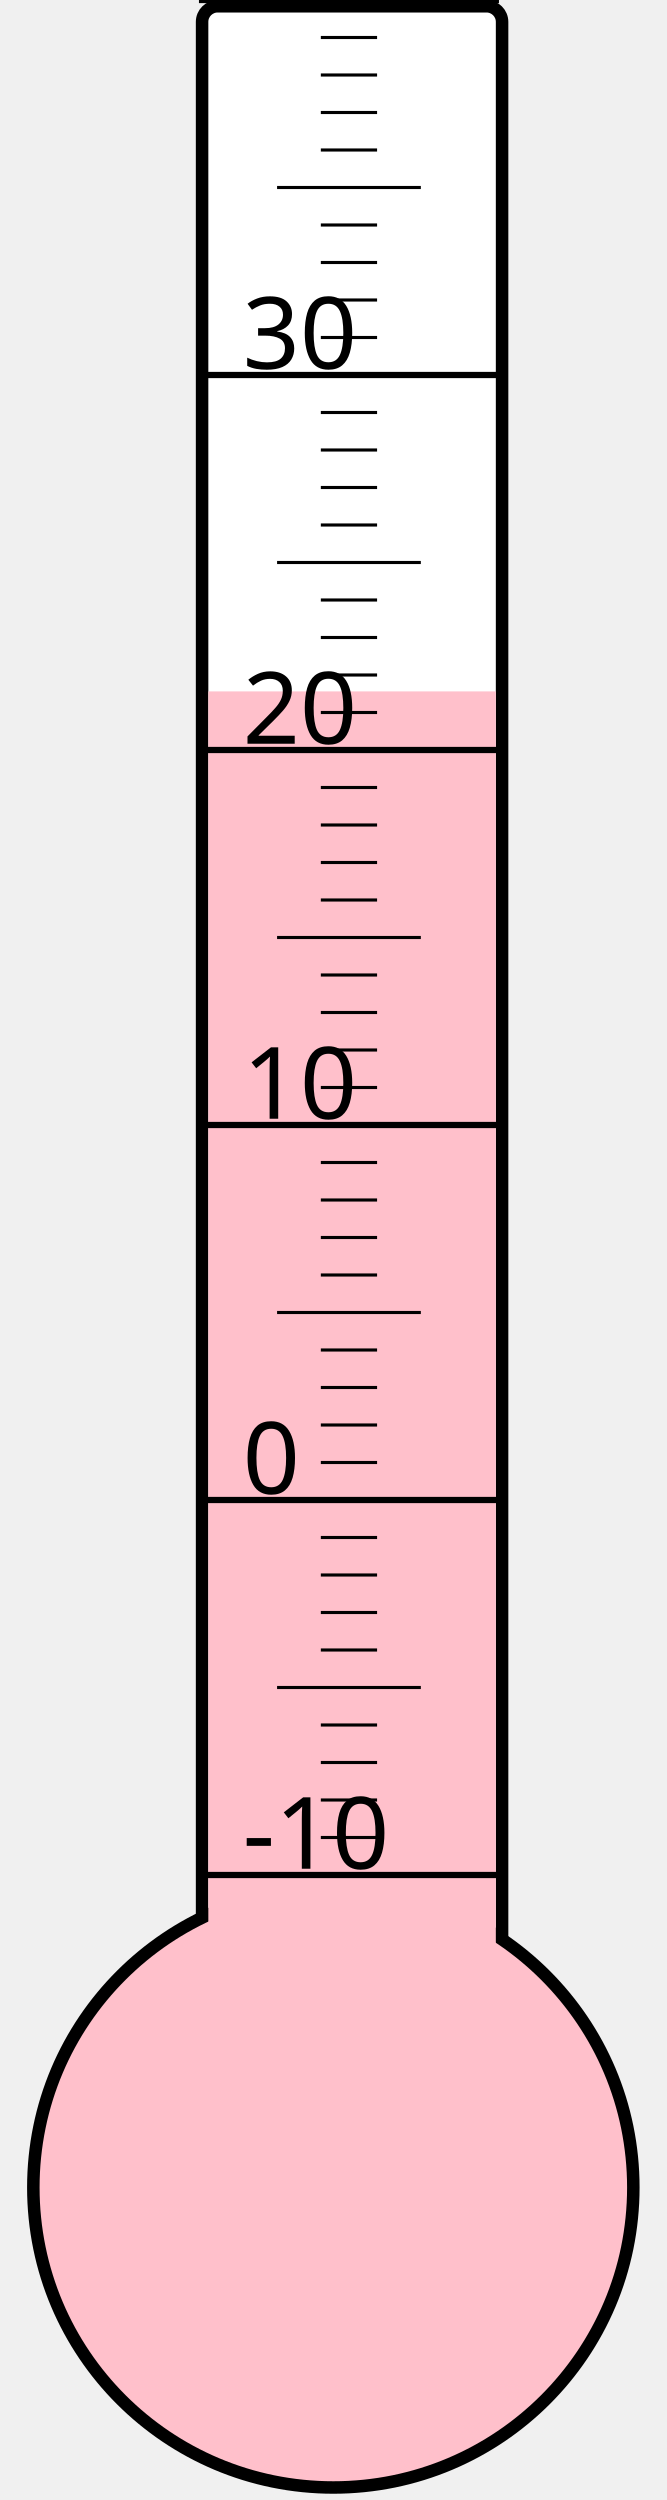
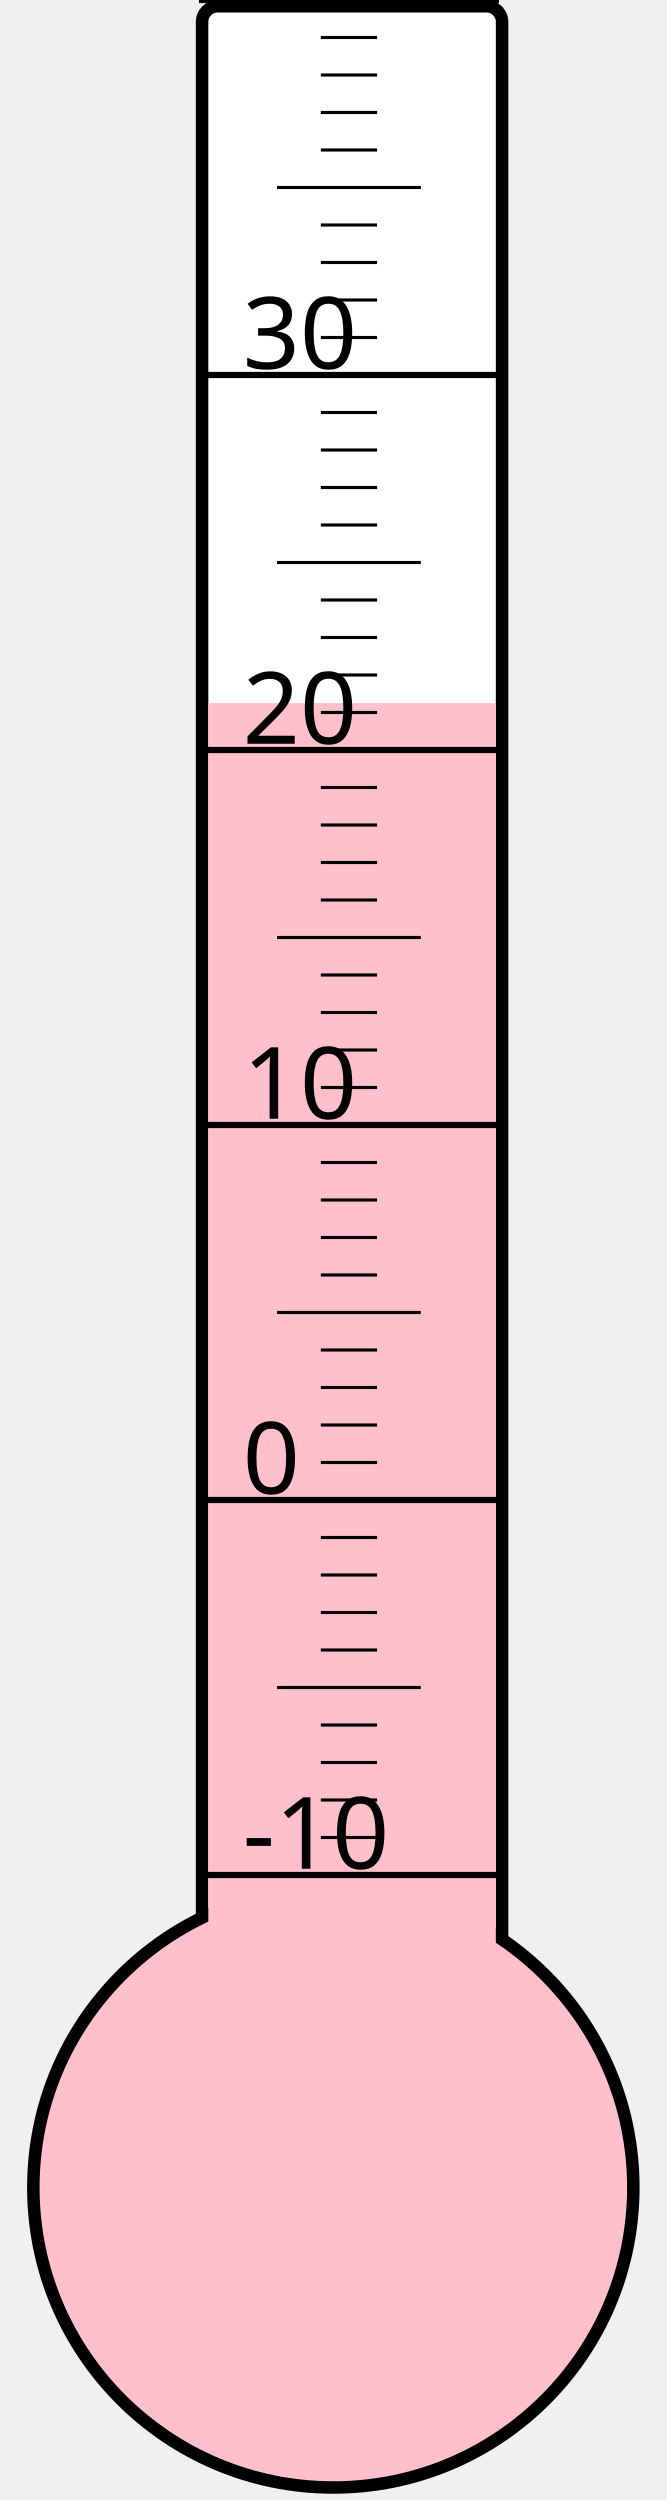
<svg xmlns="http://www.w3.org/2000/svg" width="40px" height="150px" viewBox="0 0 200 800">
  <rect width="200" height="800" x="0" y="0" style="fill: #ffffeb; fill-opacity: 0;" />
  <rect width="96" height="680" x="58" y="2" rx="5" ry="5" style="fill: white; fill-opacity: 1; stroke: black; stroke-width: 4;" />
  <circle cx="100" cy="700" r="96" style="fill: pink; stroke: black; stroke-width: 4;" />
-   <rect width="92" height="478.75" x="60" y="221.25" style="fill: pink; fill-opacity: 1; stroke-width: 0;" />
+   <rect width="92" height="475.0" x="60" y="225.0" style="fill: pink; fill-opacity: 1; stroke-width: 0;" />
  <text x="71" y="598" style="font-family: sans-serif; font-size: 24pt;">-10</text>
  <text x="71" y="478" style="font-family: sans-serif; font-size: 24pt;">0</text>
  <text x="71" y="358" style="font-family: sans-serif; font-size: 24pt;">10</text>
  <text x="71" y="238" style="font-family: sans-serif; font-size: 24pt;">20</text>
  <text x="71" y="118" style="font-family: sans-serif; font-size: 24pt;">30</text>
  <g style="stroke: black;">
    <line x1="57" y1="600" x2="153" y2="600" style="stroke-width: 2;" />
    <line x1="96" y1="588" x2="114" y2="588" style="stroke-width: 1;" />
    <line x1="96" y1="576" x2="114" y2="576" style="stroke-width: 1;" />
    <line x1="96" y1="564" x2="114" y2="564" style="stroke-width: 1;" />
    <line x1="96" y1="552" x2="114" y2="552" style="stroke-width: 1;" />
    <line x1="82" y1="540" x2="128" y2="540" style="stroke-width: 1;" />
    <line x1="96" y1="528" x2="114" y2="528" style="stroke-width: 1;" />
    <line x1="96" y1="516" x2="114" y2="516" style="stroke-width: 1;" />
    <line x1="96" y1="504" x2="114" y2="504" style="stroke-width: 1;" />
    <line x1="96" y1="492" x2="114" y2="492" style="stroke-width: 1;" />
    <line x1="57" y1="480" x2="153" y2="480" style="stroke-width: 2;" />
    <line x1="96" y1="468" x2="114" y2="468" style="stroke-width: 1;" />
    <line x1="96" y1="456" x2="114" y2="456" style="stroke-width: 1;" />
    <line x1="96" y1="444" x2="114" y2="444" style="stroke-width: 1;" />
    <line x1="96" y1="432" x2="114" y2="432" style="stroke-width: 1;" />
    <line x1="82" y1="420" x2="128" y2="420" style="stroke-width: 1;" />
    <line x1="96" y1="408" x2="114" y2="408" style="stroke-width: 1;" />
    <line x1="96" y1="396" x2="114" y2="396" style="stroke-width: 1;" />
    <line x1="96" y1="384" x2="114" y2="384" style="stroke-width: 1;" />
    <line x1="96" y1="372" x2="114" y2="372" style="stroke-width: 1;" />
    <line x1="57" y1="360" x2="153" y2="360" style="stroke-width: 2;" />
    <line x1="96" y1="348" x2="114" y2="348" style="stroke-width: 1;" />
    <line x1="96" y1="336" x2="114" y2="336" style="stroke-width: 1;" />
    <line x1="96" y1="324" x2="114" y2="324" style="stroke-width: 1;" />
    <line x1="96" y1="312" x2="114" y2="312" style="stroke-width: 1;" />
    <line x1="82" y1="300" x2="128" y2="300" style="stroke-width: 1;" />
    <line x1="96" y1="288" x2="114" y2="288" style="stroke-width: 1;" />
    <line x1="96" y1="276" x2="114" y2="276" style="stroke-width: 1;" />
    <line x1="96" y1="264" x2="114" y2="264" style="stroke-width: 1;" />
    <line x1="96" y1="252" x2="114" y2="252" style="stroke-width: 1;" />
    <line x1="57" y1="240" x2="153" y2="240" style="stroke-width: 2;" />
    <line x1="96" y1="228" x2="114" y2="228" style="stroke-width: 1;" />
    <line x1="96" y1="216" x2="114" y2="216" style="stroke-width: 1;" />
    <line x1="96" y1="204" x2="114" y2="204" style="stroke-width: 1;" />
    <line x1="96" y1="192" x2="114" y2="192" style="stroke-width: 1;" />
    <line x1="82" y1="180" x2="128" y2="180" style="stroke-width: 1;" />
    <line x1="96" y1="168" x2="114" y2="168" style="stroke-width: 1;" />
    <line x1="96" y1="156" x2="114" y2="156" style="stroke-width: 1;" />
    <line x1="96" y1="144" x2="114" y2="144" style="stroke-width: 1;" />
    <line x1="96" y1="132" x2="114" y2="132" style="stroke-width: 1;" />
    <line x1="57" y1="120" x2="153" y2="120" style="stroke-width: 2;" />
    <line x1="96" y1="108" x2="114" y2="108" style="stroke-width: 1;" />
    <line x1="96" y1="96" x2="114" y2="96" style="stroke-width: 1;" />
    <line x1="96" y1="84" x2="114" y2="84" style="stroke-width: 1;" />
    <line x1="96" y1="72" x2="114" y2="72" style="stroke-width: 1;" />
    <line x1="82" y1="60" x2="128" y2="60" style="stroke-width: 1;" />
    <line x1="96" y1="48" x2="114" y2="48" style="stroke-width: 1;" />
    <line x1="96" y1="36" x2="114" y2="36" style="stroke-width: 1;" />
    <line x1="96" y1="24" x2="114" y2="24" style="stroke-width: 1;" />
    <line x1="96" y1="12" x2="114" y2="12" style="stroke-width: 1;" />
    <line x1="57" y1="0" x2="153" y2="0" style="stroke-width: 2;" />
  </g>
</svg>
